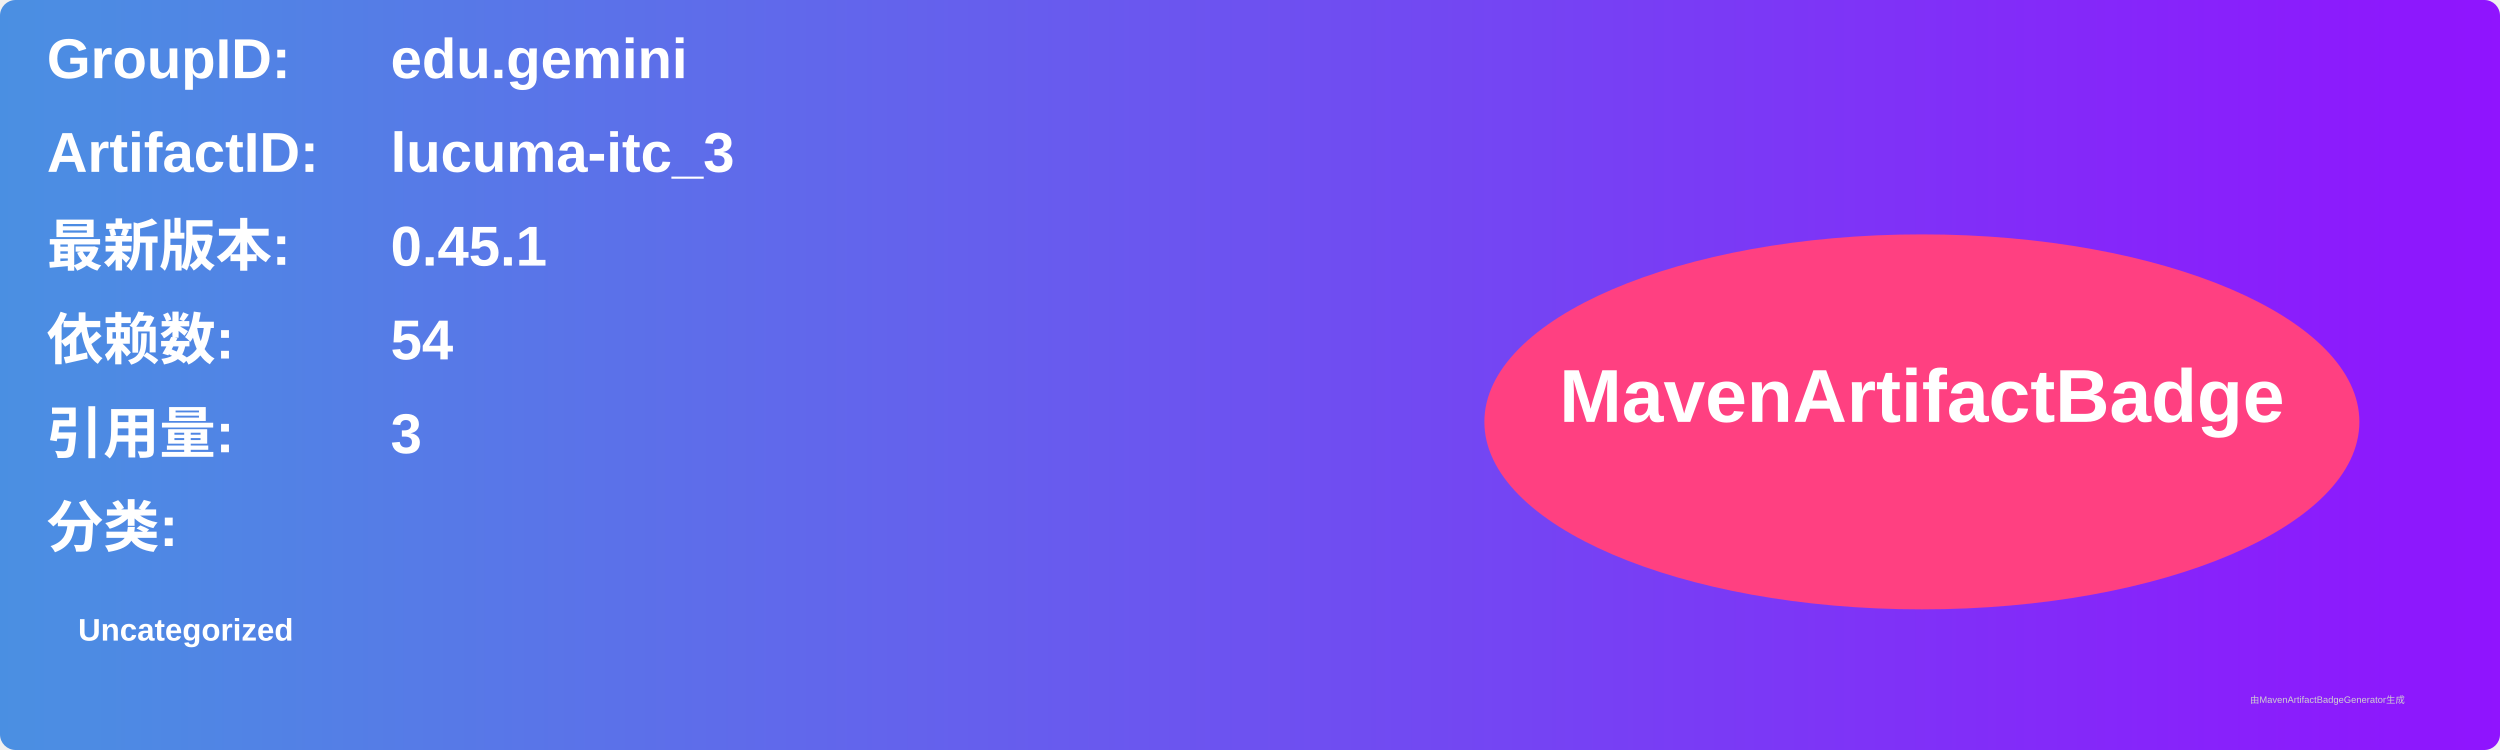
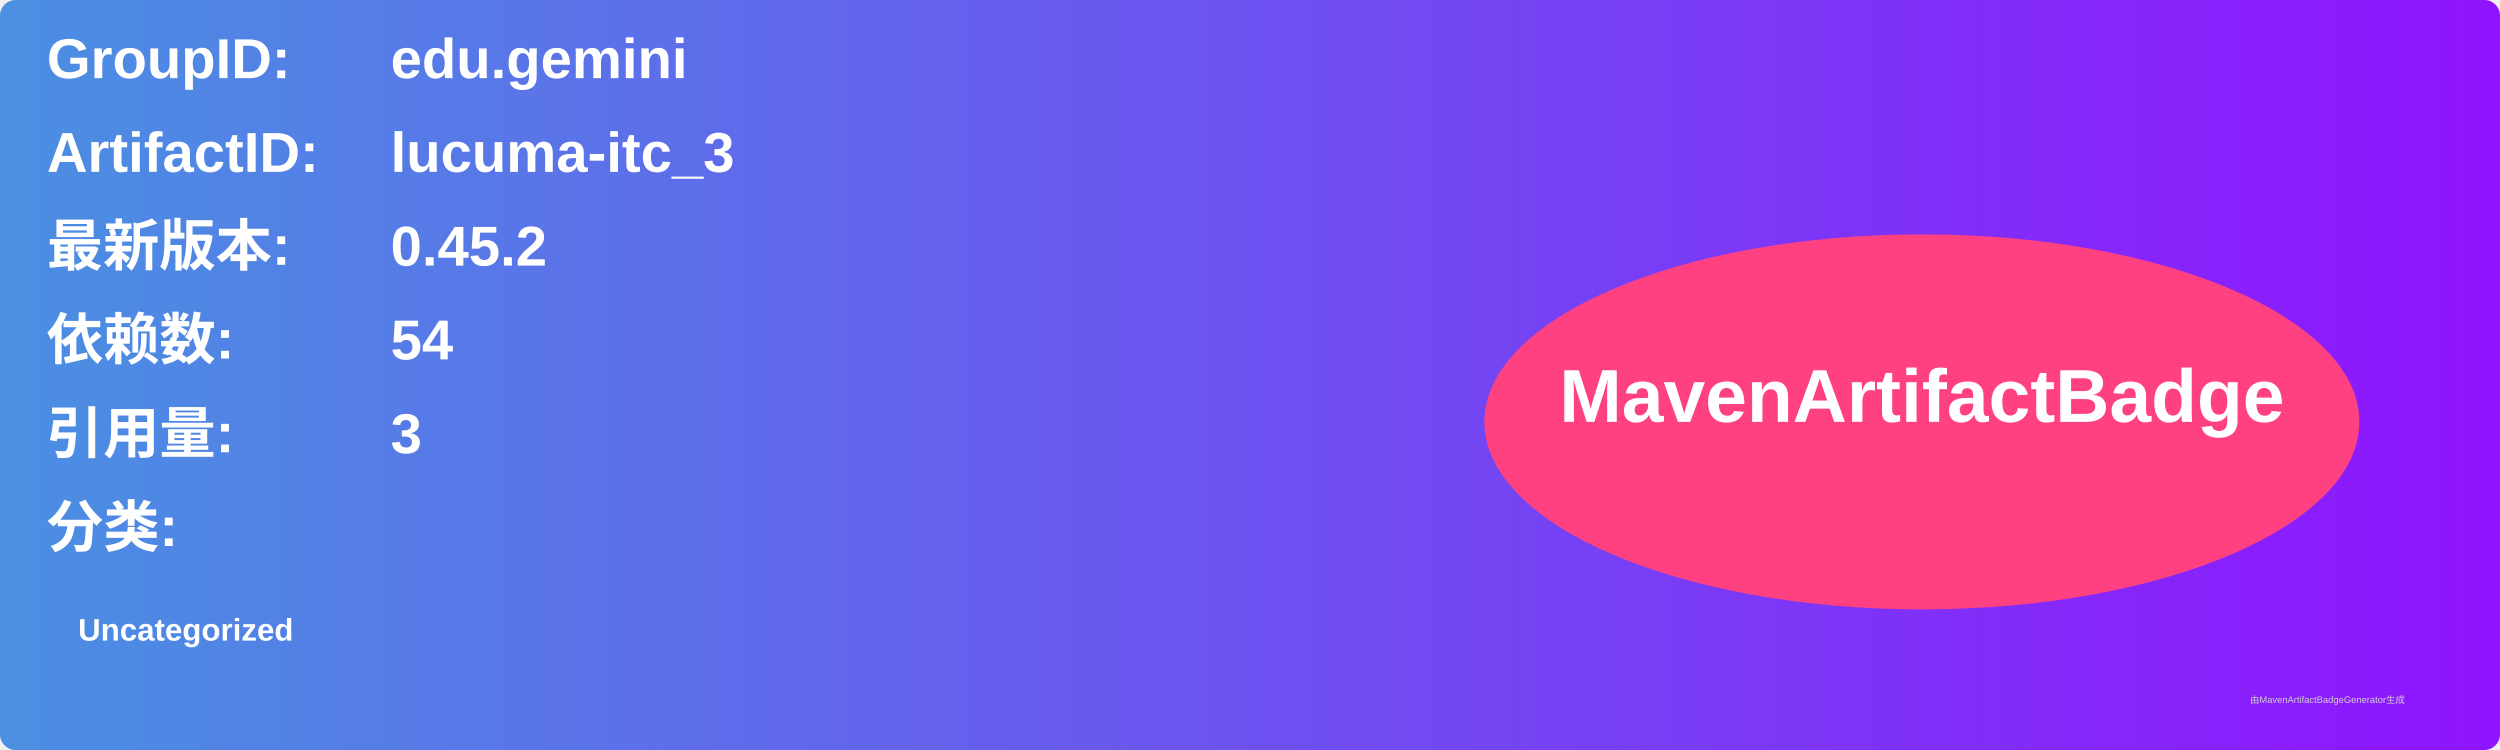
<svg xmlns="http://www.w3.org/2000/svg" width="800" height="240" viewBox="0 0 800 240">
  <linearGradient id="grad" x1="0%" y1="0%" x2="100%" y2="0%">
    <stop offset="0%" stop-color="#4a90e2" />
    <stop offset="100%" stop-color="#9013fe" />
  </linearGradient>
  <rect width="100%" height="100%" rx="5" ry="5" fill="url(#grad)" />
  <g transform="translate(15, 15)">
    <text x="0" y="10" font-family="Arial" font-size="18" fill="white" font-weight="bold" width="260">GroupID:</text>
    <text x="110" y="10" font-family="Arial" font-size="18" fill="white" font-weight="bold" width="460">edu.gemini</text>
    <text x="0" y="40" font-family="Arial" font-size="18" fill="white" font-weight="bold" width="260">ArtifactID:</text>
    <text x="110" y="40" font-family="Arial" font-size="18" fill="white" font-weight="bold" width="460">lucuma-itc_3</text>
    <text x="0" y="70" font-family="Arial" font-size="18" fill="white" font-weight="bold">最新版本:</text>
    <text x="110" y="70" font-family="Arial" font-size="18" fill="white" font-weight="bold">
-       <tspan font-weight="bold">0.45.1</tspan>
+       <tspan font-weight="bold">0.45.2</tspan>
    </text>
    <text x="0" y="100" font-family="Arial" font-size="18" fill="white" font-weight="bold">依赖数: </text>
    <text x="110" y="100" font-family="Arial" font-size="18" fill="white">
      <tspan font-weight="bold">54</tspan>
    </text>
    <text x="0" y="130" font-family="Arial" font-size="18" fill="white" font-weight="bold">引用量: </text>
    <text x="110" y="130" font-family="Arial" font-size="18" fill="white">
      <tspan font-weight="bold">3</tspan>
    </text>
    <text x="0" y="160" font-family="Arial" font-size="18" fill="white" font-weight="bold">分类:</text>
    <text x="10" y="190" font-family="Arial" font-size="10" fill="white">
      <tspan font-weight="bold">Uncategorized</tspan>
    </text>
    <ellipse cx="600" cy="120" rx="140" ry="60" fill="#ff4081" />
    <text x="600" y="120" text-anchor="middle" font-family="Arial" font-size="24" fill="white" font-weight="bold">MavenArtifactBadge</text>
  </g>
  <text x="720" y="225" font-family="Arial" font-size="3" fill="#d0d0d0">由MavenArtifactBadgeGenerator生成</text>
</svg>
